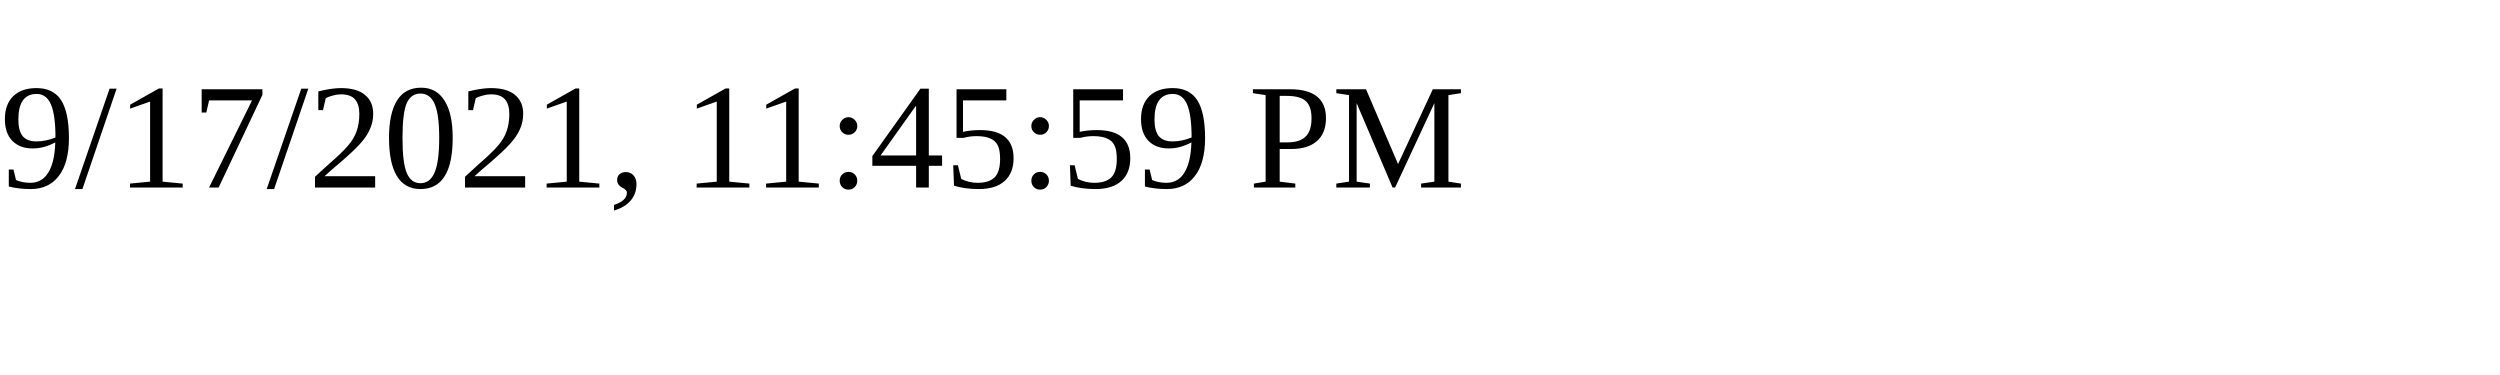
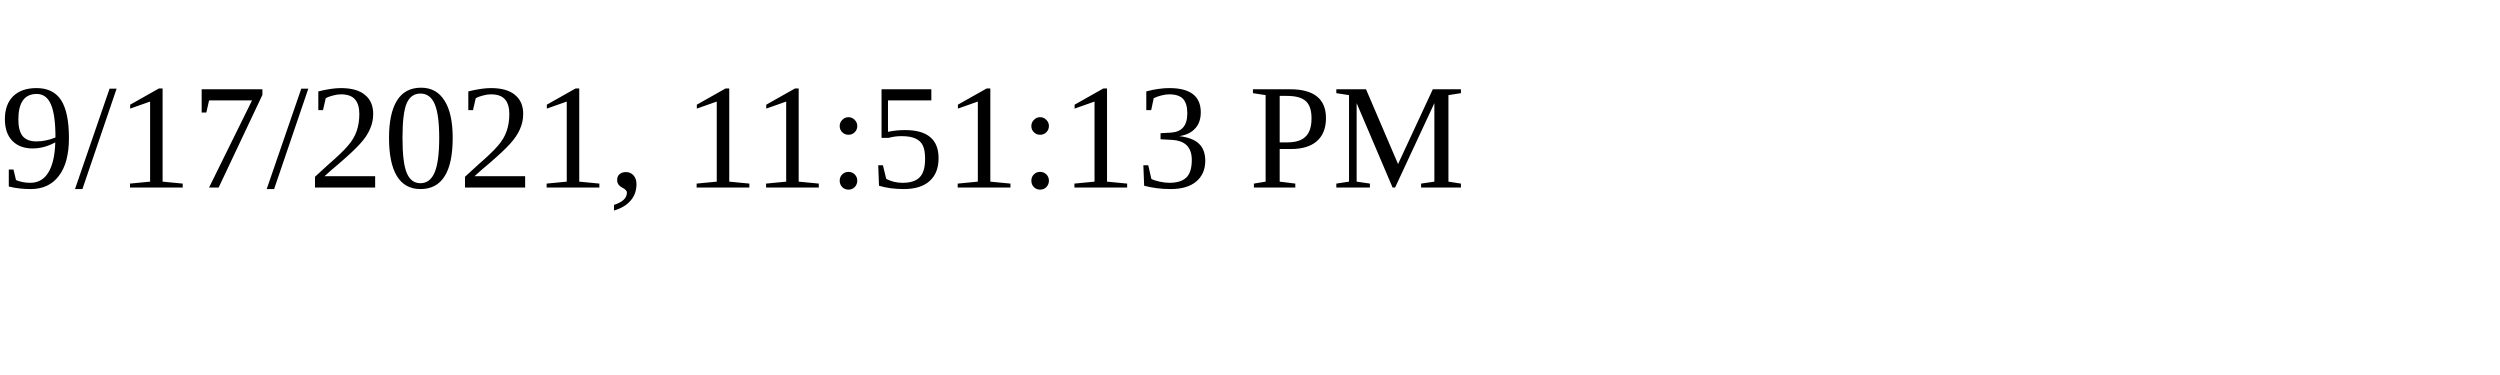
<svg xmlns="http://www.w3.org/2000/svg" height="30" width="200">
-   <text x="0" y="15">9/17/2021, 11:45:59 PM</text>
+   <text x="0" y="15">9/17/2021, 11:51:13 PM</text>
</svg>
